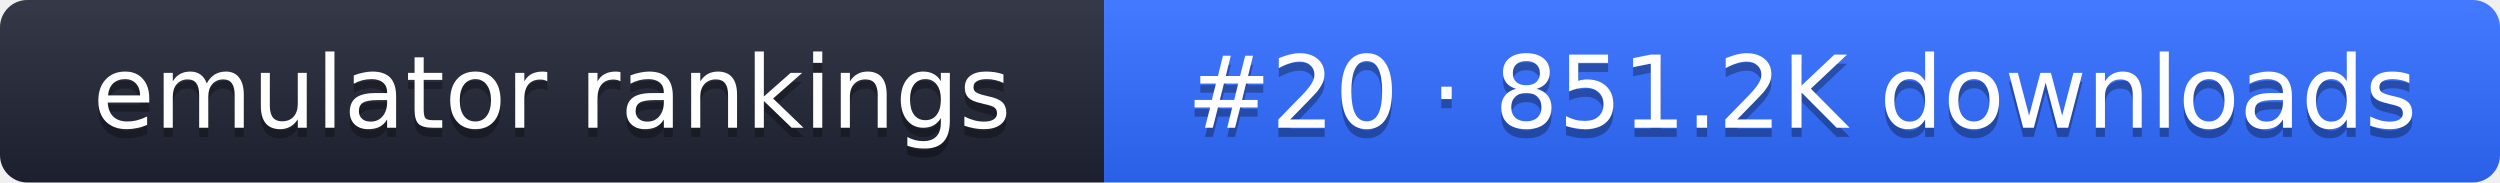
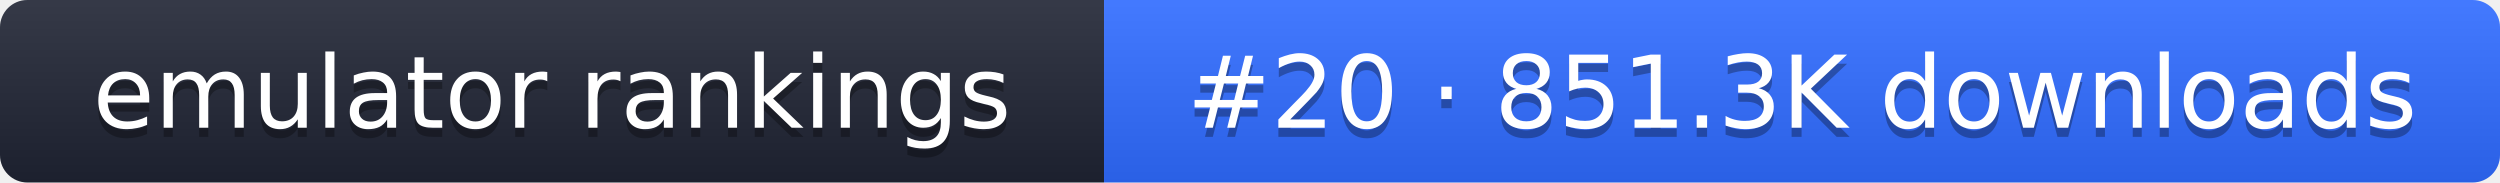
- <svg xmlns="http://www.w3.org/2000/svg" width="274" height="20" role="img" aria-label="emulator rankings: #20 · 851.2K downloads">
+ <svg xmlns="http://www.w3.org/2000/svg" width="274" height="20" role="img" aria-label="emulator rankings: #20 · 851.3K downloads">
  <linearGradient id="g" x2="0" y2="100%">
    <stop offset="0" stop-color="#fff" stop-opacity=".1" />
    <stop offset="1" stop-opacity=".1" />
  </linearGradient>
  <clipPath id="r">
    <rect width="274" height="20" rx="3" fill="#fff" />
  </clipPath>
  <g clip-path="url(#r)">
    <rect width="121" height="20" fill="#1f2433" />
    <rect x="121" width="153" height="20" fill="#2f6bff" />
    <rect width="274" height="20" fill="url(#g)" />
  </g>
  <g fill="#fff" text-anchor="middle" font-family="Verdana,DejaVu Sans,sans-serif" font-size="11">
    <text x="60.5" y="15" fill="#010101" fill-opacity=".3">emulator rankings</text>
    <text x="60.5" y="14">emulator rankings</text>
-     <text x="197.5" y="15" fill="#010101" fill-opacity=".3">#20 · 851.2K downloads</text>
-     <text x="197.5" y="14">#20 · 851.2K downloads</text>
+     <text x="197.5" y="15" fill="#010101" fill-opacity=".3">#20 · 851.3K downloads</text>
+     <text x="197.5" y="14">#20 · 851.3K downloads</text>
  </g>
</svg>
